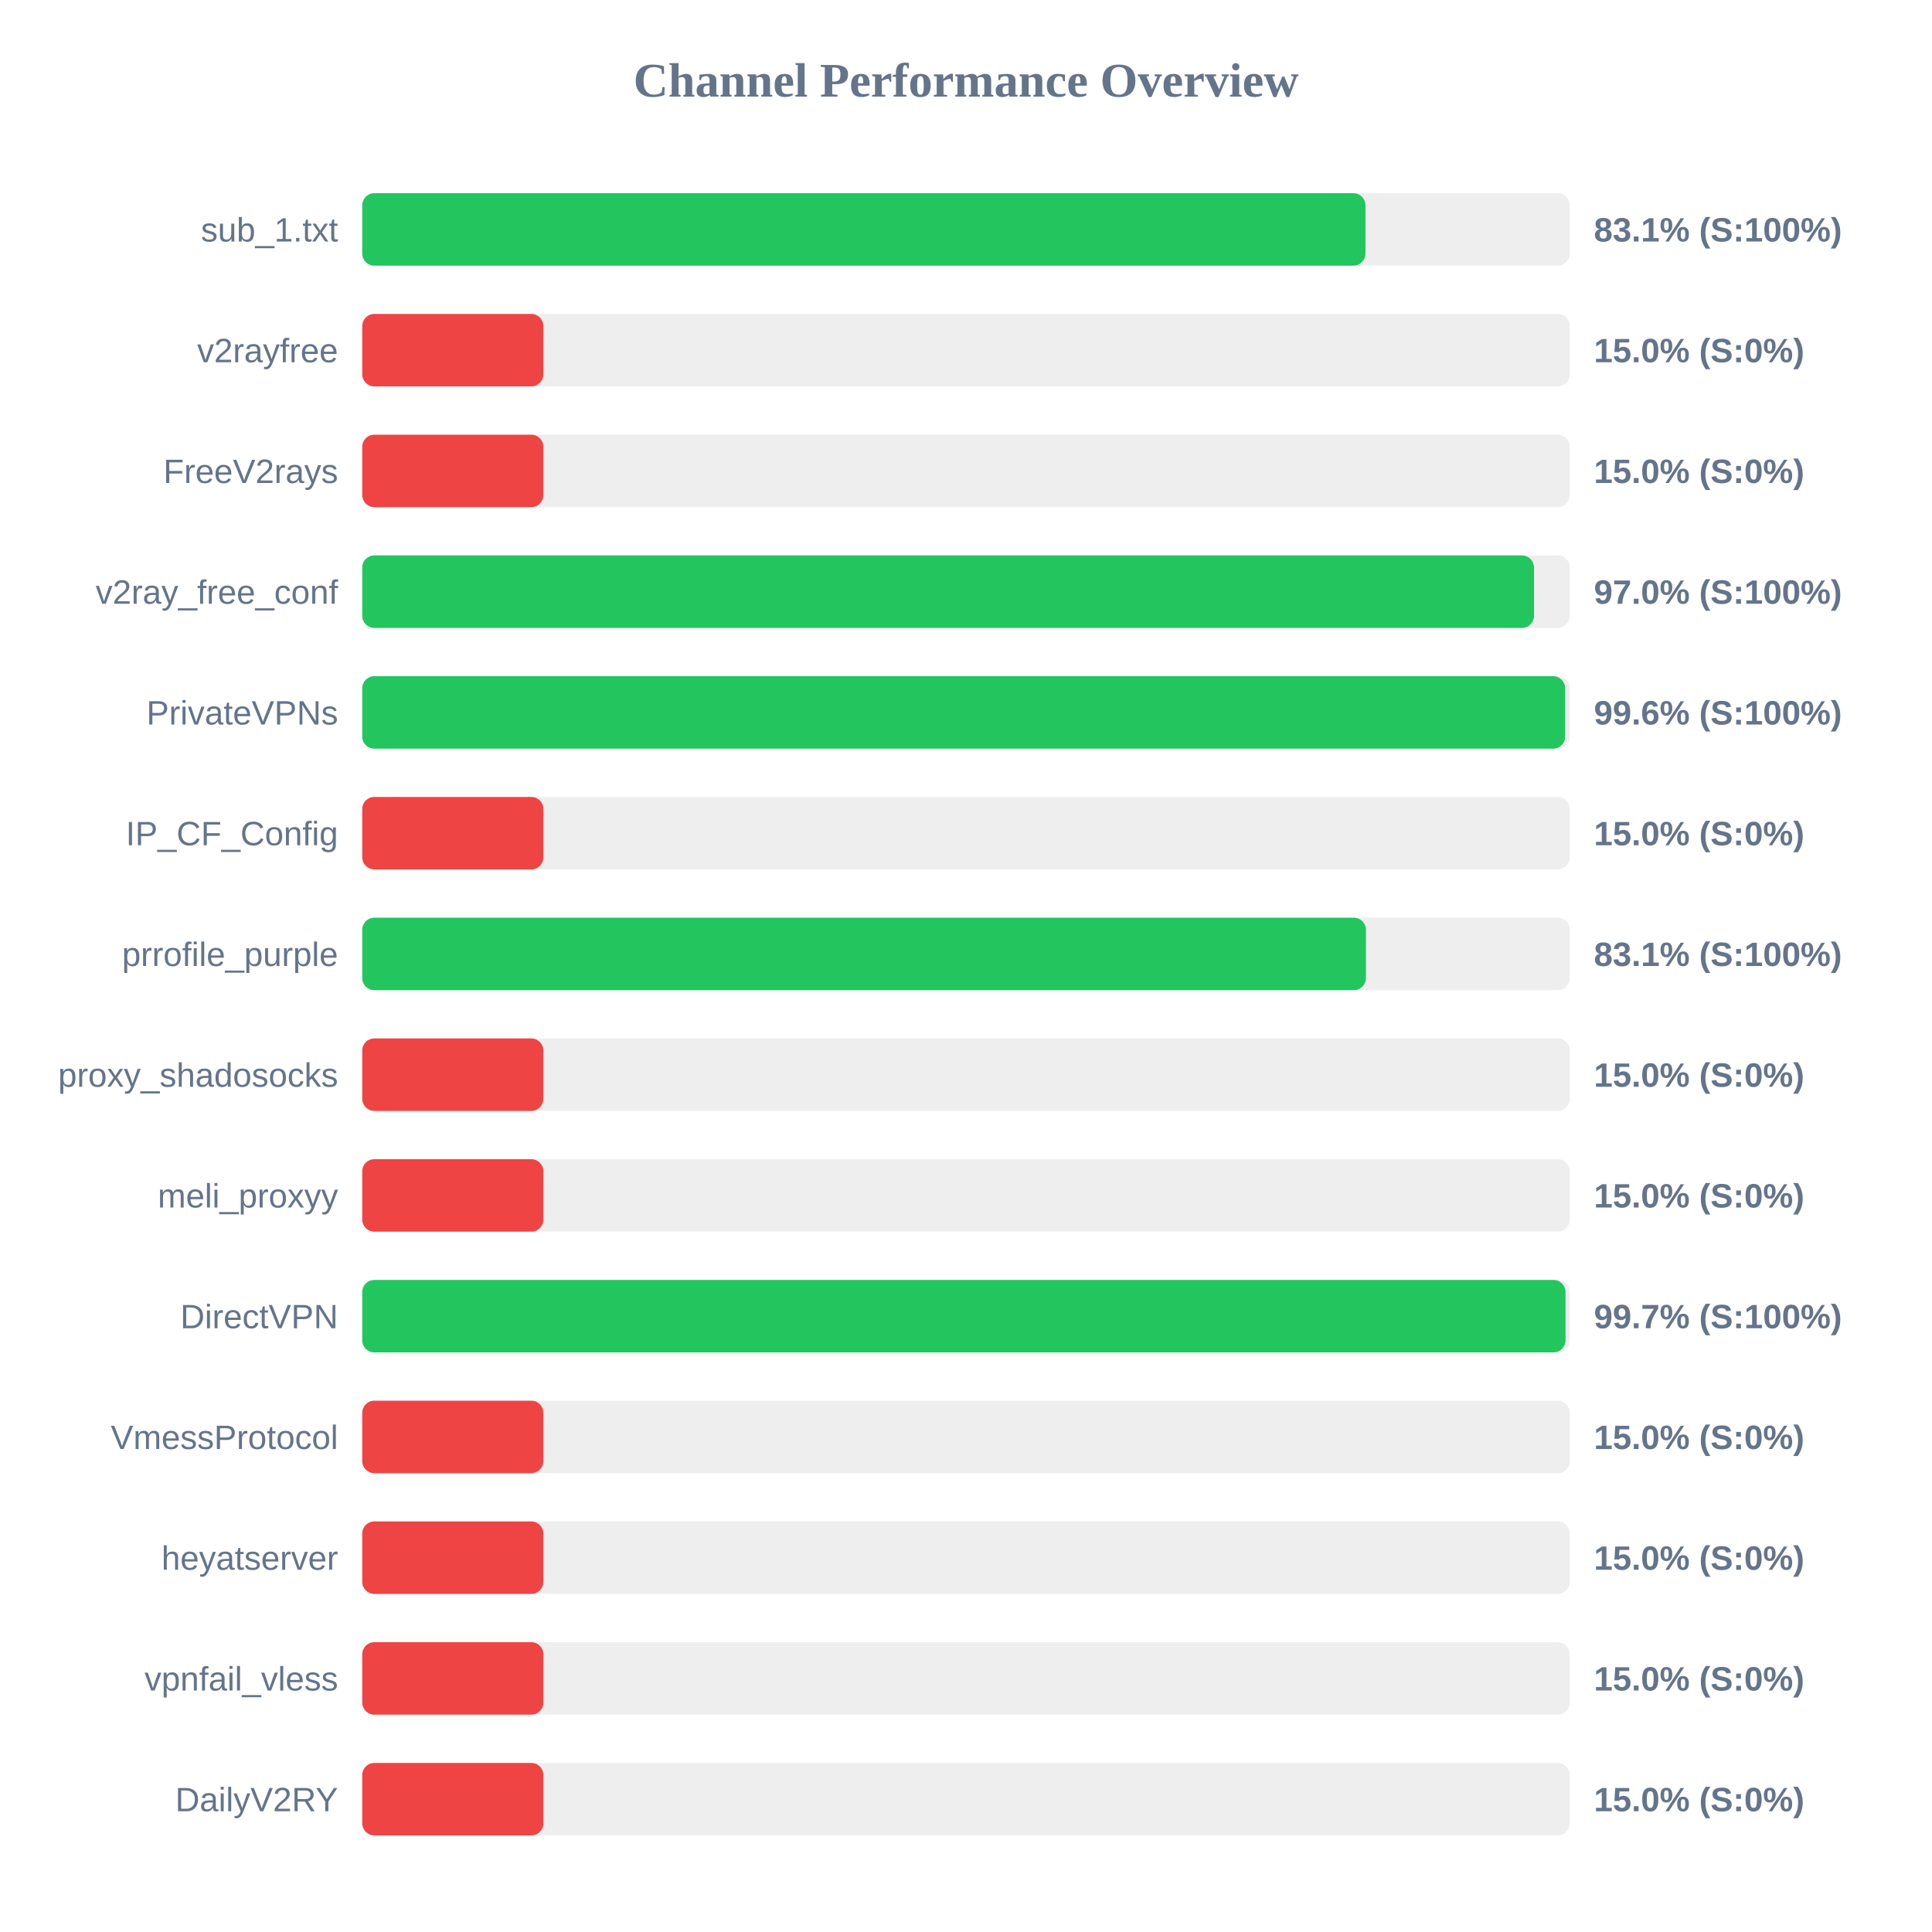
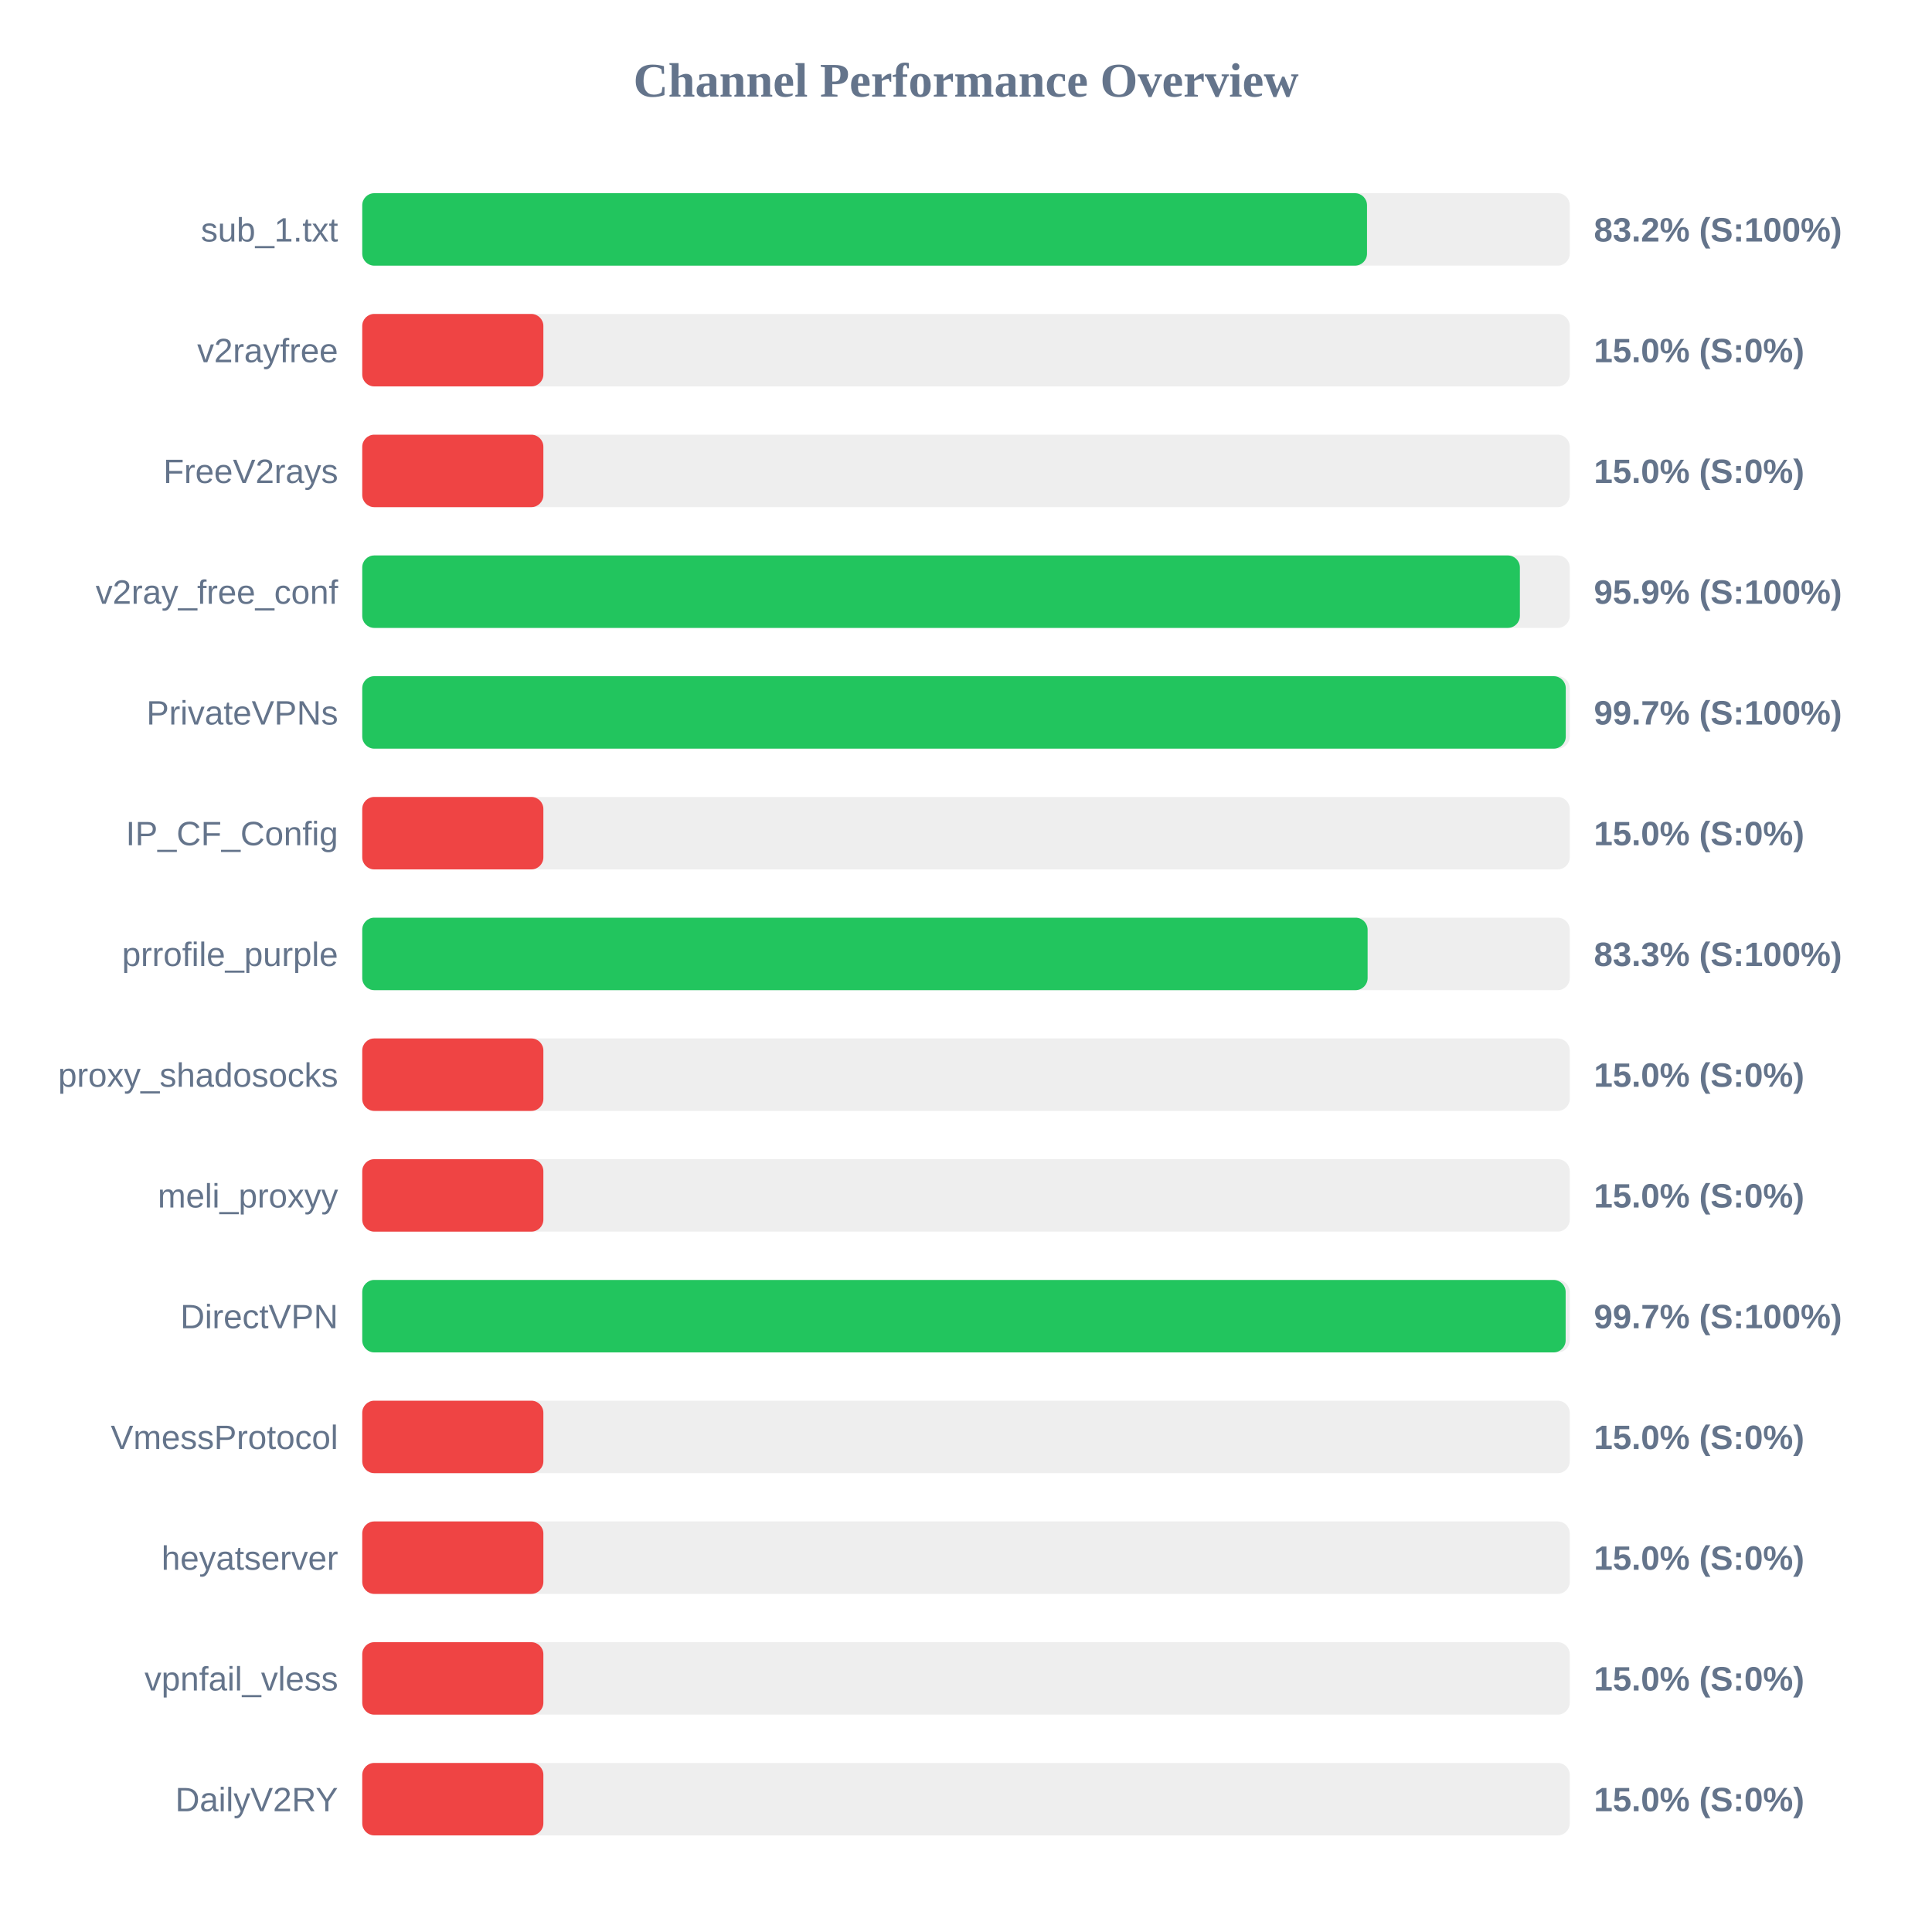
<svg xmlns="http://www.w3.org/2000/svg" width="800" height="800" version="1.1">
  <style>
        .row { font: 14px Arial; fill: #64748b; }
        .score { font: bold 14px Arial; fill: #64748b; }
    </style>
  <text x="400" y="40" text-anchor="middle" font-size="20px" font-weight="bold" fill="#64748b">Channel Performance Overview</text>
  <rect x="150" y="80" width="500" height="30" fill="#eee" rx="5" />
-   <rect x="150" y="80" width="415.4" height="30" fill="#22c55e" rx="5" />
+   <rect x="150" y="80" width="416.05" height="30" fill="#22c55e" rx="5" />
  <text x="140" y="100" text-anchor="end" class="row">sub_1.txt</text>
-   <text x="660" y="100" text-anchor="start" class="score">83.1% (S:100%)</text>
+   <text x="660" y="100" text-anchor="start" class="score">83.2% (S:100%)</text>
  <rect x="150" y="130" width="500" height="30" fill="#eee" rx="5" />
  <rect x="150" y="130" width="75.0" height="30" fill="#ef4444" rx="5" />
  <text x="140" y="150" text-anchor="end" class="row">v2rayfree</text>
  <text x="660" y="150" text-anchor="start" class="score">15.0% (S:0%)</text>
  <rect x="150" y="180" width="500" height="30" fill="#eee" rx="5" />
  <rect x="150" y="180" width="75.0" height="30" fill="#ef4444" rx="5" />
  <text x="140" y="200" text-anchor="end" class="row">FreeV2rays</text>
  <text x="660" y="200" text-anchor="start" class="score">15.0% (S:0%)</text>
  <rect x="150" y="230" width="500" height="30" fill="#eee" rx="5" />
-   <rect x="150" y="230" width="485.2" height="30" fill="#22c55e" rx="5" />
+   <rect x="150" y="230" width="479.35" height="30" fill="#22c55e" rx="5" />
  <text x="140" y="250" text-anchor="end" class="row">v2ray_free_conf</text>
-   <text x="660" y="250" text-anchor="start" class="score">97.0% (S:100%)</text>
+   <text x="660" y="250" text-anchor="start" class="score">95.9% (S:100%)</text>
  <rect x="150" y="280" width="500" height="30" fill="#eee" rx="5" />
-   <rect x="150" y="280" width="498.1" height="30" fill="#22c55e" rx="5" />
+   <rect x="150" y="280" width="498.35" height="30" fill="#22c55e" rx="5" />
  <text x="140" y="300" text-anchor="end" class="row">PrivateVPNs</text>
-   <text x="660" y="300" text-anchor="start" class="score">99.6% (S:100%)</text>
+   <text x="660" y="300" text-anchor="start" class="score">99.7% (S:100%)</text>
  <rect x="150" y="330" width="500" height="30" fill="#eee" rx="5" />
  <rect x="150" y="330" width="75.0" height="30" fill="#ef4444" rx="5" />
  <text x="140" y="350" text-anchor="end" class="row">IP_CF_Config</text>
  <text x="660" y="350" text-anchor="start" class="score">15.0% (S:0%)</text>
  <rect x="150" y="380" width="500" height="30" fill="#eee" rx="5" />
-   <rect x="150" y="380" width="415.6" height="30" fill="#22c55e" rx="5" />
+   <rect x="150" y="380" width="416.3" height="30" fill="#22c55e" rx="5" />
  <text x="140" y="400" text-anchor="end" class="row">prrofile_purple</text>
-   <text x="660" y="400" text-anchor="start" class="score">83.1% (S:100%)</text>
+   <text x="660" y="400" text-anchor="start" class="score">83.3% (S:100%)</text>
  <rect x="150" y="430" width="500" height="30" fill="#eee" rx="5" />
  <rect x="150" y="430" width="75.0" height="30" fill="#ef4444" rx="5" />
  <text x="140" y="450" text-anchor="end" class="row">proxy_shadosocks</text>
  <text x="660" y="450" text-anchor="start" class="score">15.0% (S:0%)</text>
  <rect x="150" y="480" width="500" height="30" fill="#eee" rx="5" />
  <rect x="150" y="480" width="75.0" height="30" fill="#ef4444" rx="5" />
  <text x="140" y="500" text-anchor="end" class="row">meli_proxyy</text>
  <text x="660" y="500" text-anchor="start" class="score">15.0% (S:0%)</text>
  <rect x="150" y="530" width="500" height="30" fill="#eee" rx="5" />
-   <rect x="150" y="530" width="498.25" height="30" fill="#22c55e" rx="5" />
+   <rect x="150" y="530" width="498.3" height="30" fill="#22c55e" rx="5" />
  <text x="140" y="550" text-anchor="end" class="row">DirectVPN</text>
  <text x="660" y="550" text-anchor="start" class="score">99.7% (S:100%)</text>
  <rect x="150" y="580" width="500" height="30" fill="#eee" rx="5" />
  <rect x="150" y="580" width="75.0" height="30" fill="#ef4444" rx="5" />
  <text x="140" y="600" text-anchor="end" class="row">VmessProtocol</text>
  <text x="660" y="600" text-anchor="start" class="score">15.0% (S:0%)</text>
  <rect x="150" y="630" width="500" height="30" fill="#eee" rx="5" />
  <rect x="150" y="630" width="75.0" height="30" fill="#ef4444" rx="5" />
  <text x="140" y="650" text-anchor="end" class="row">heyatserver</text>
  <text x="660" y="650" text-anchor="start" class="score">15.0% (S:0%)</text>
  <rect x="150" y="680" width="500" height="30" fill="#eee" rx="5" />
  <rect x="150" y="680" width="75.0" height="30" fill="#ef4444" rx="5" />
  <text x="140" y="700" text-anchor="end" class="row">vpnfail_vless</text>
  <text x="660" y="700" text-anchor="start" class="score">15.0% (S:0%)</text>
  <rect x="150" y="730" width="500" height="30" fill="#eee" rx="5" />
  <rect x="150" y="730" width="75.0" height="30" fill="#ef4444" rx="5" />
  <text x="140" y="750" text-anchor="end" class="row">DailyV2RY</text>
  <text x="660" y="750" text-anchor="start" class="score">15.0% (S:0%)</text>
</svg>
